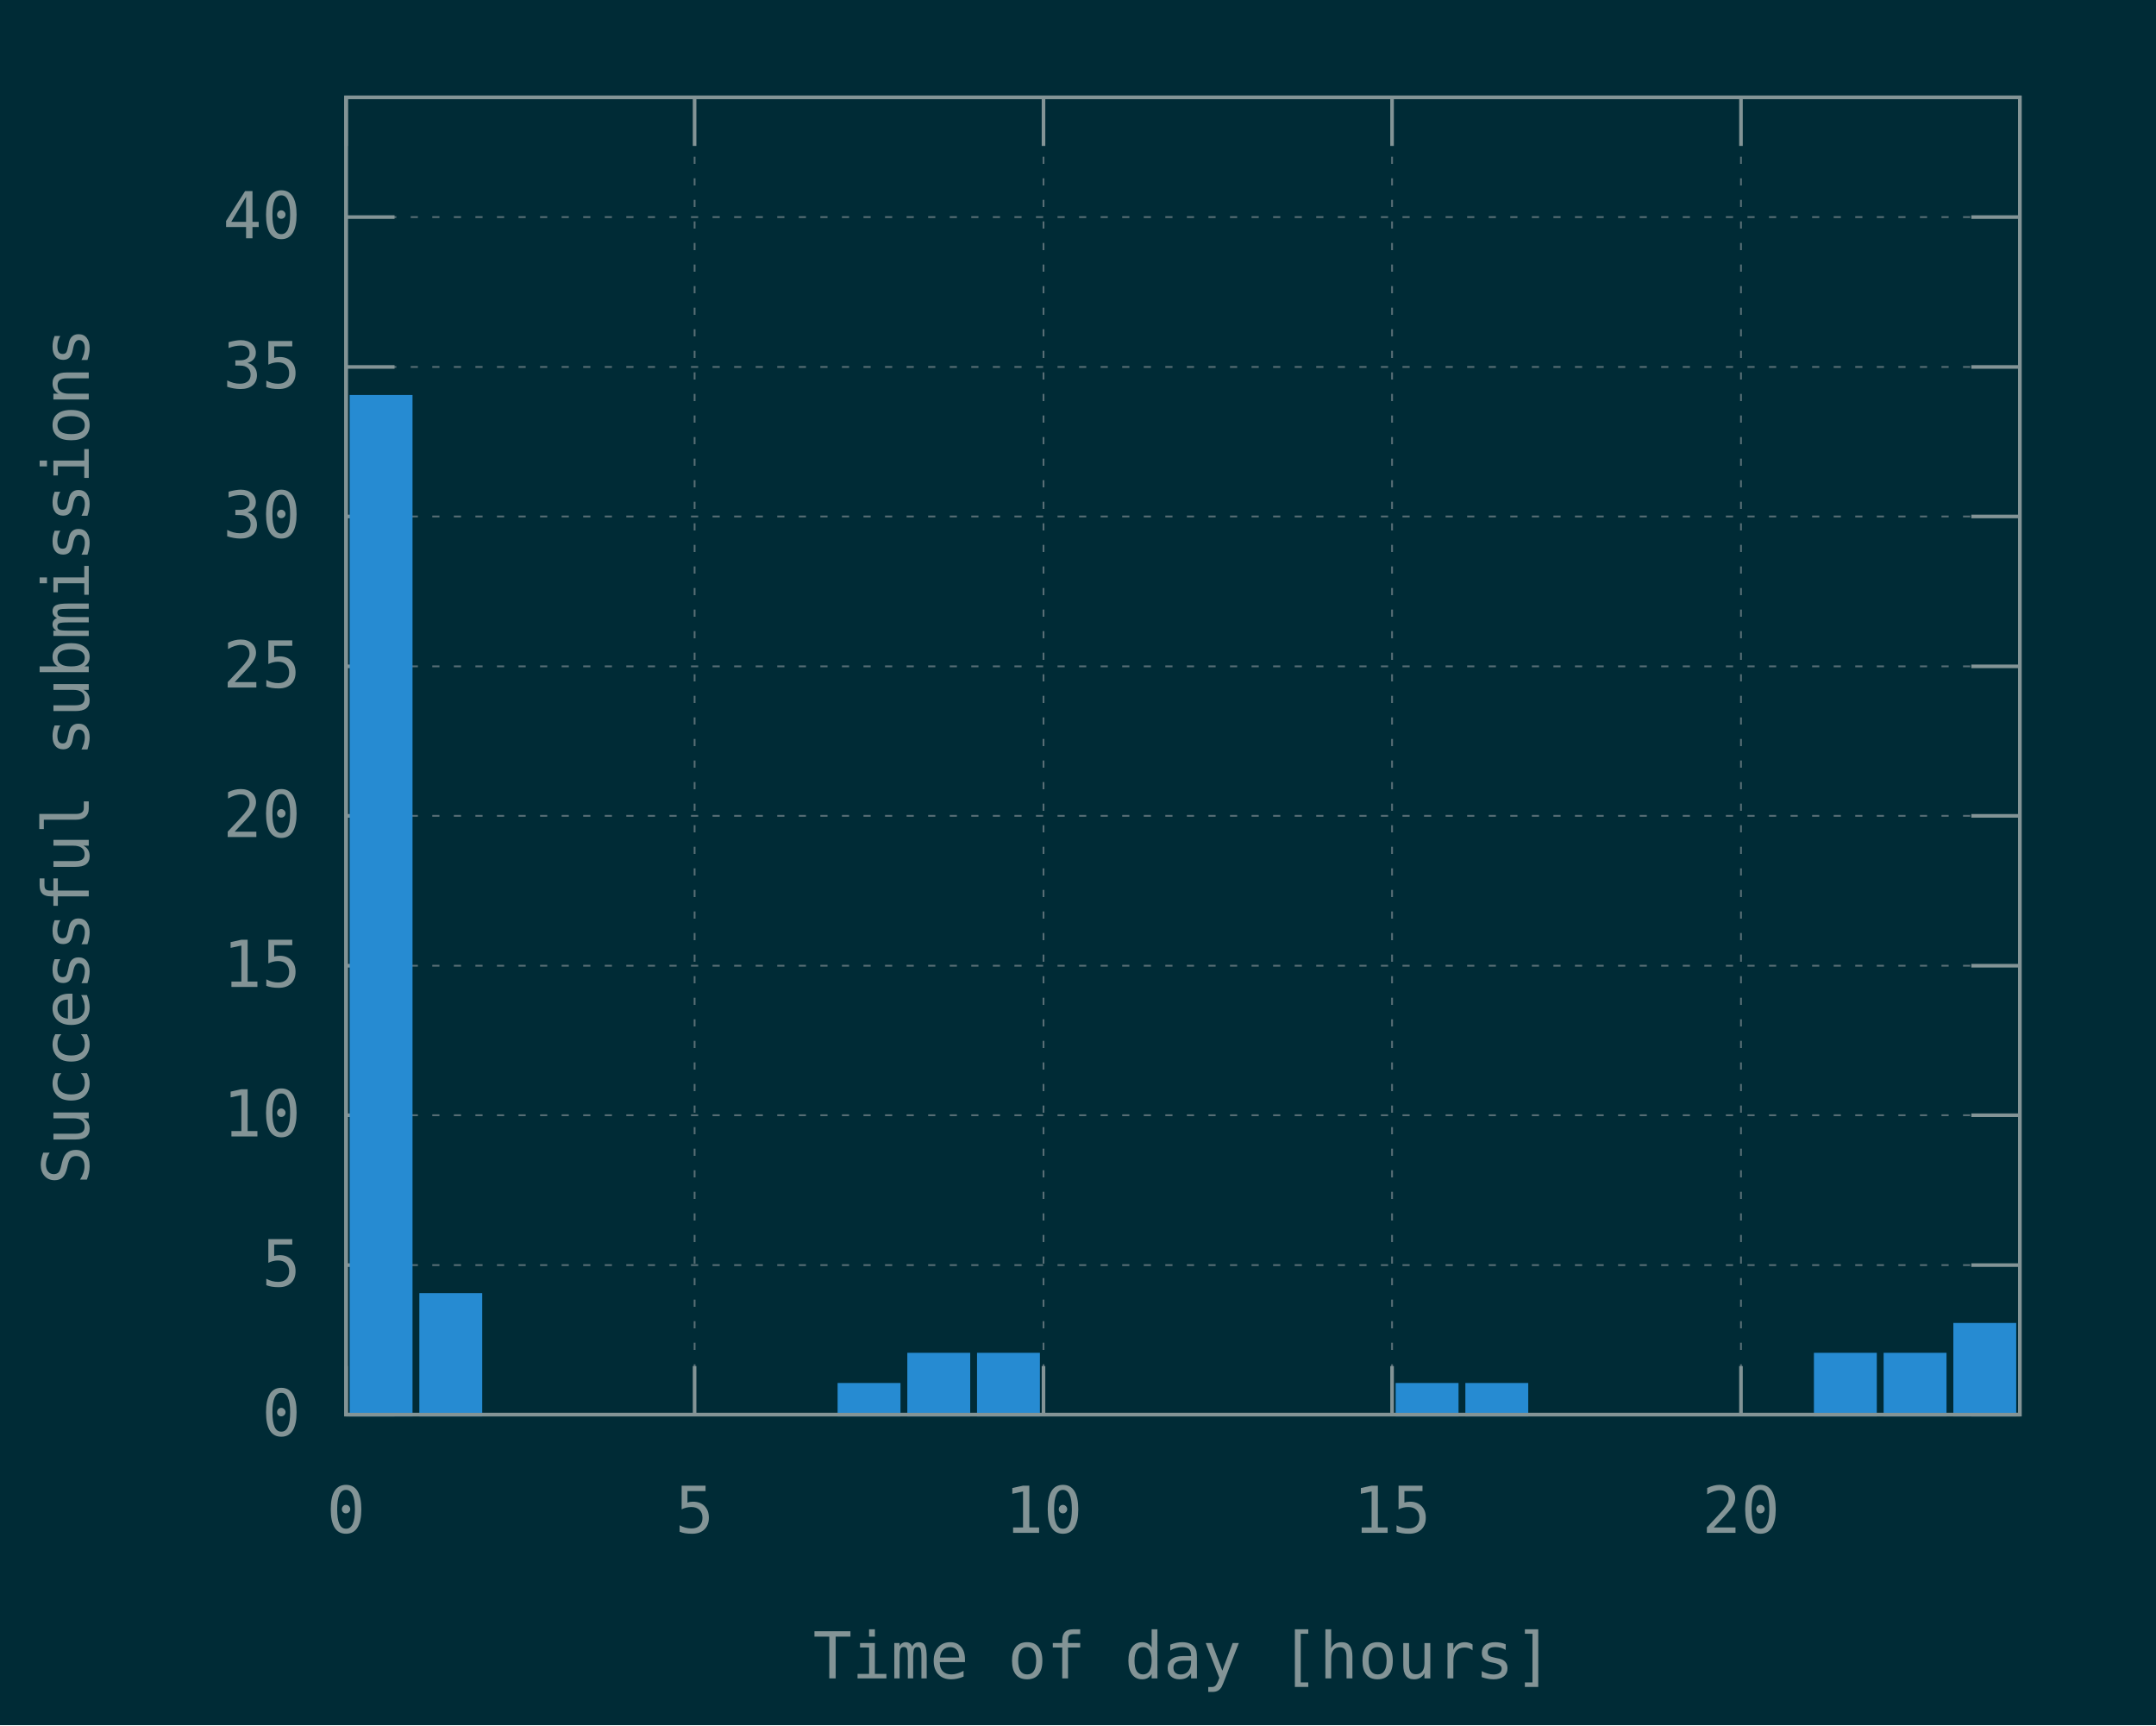
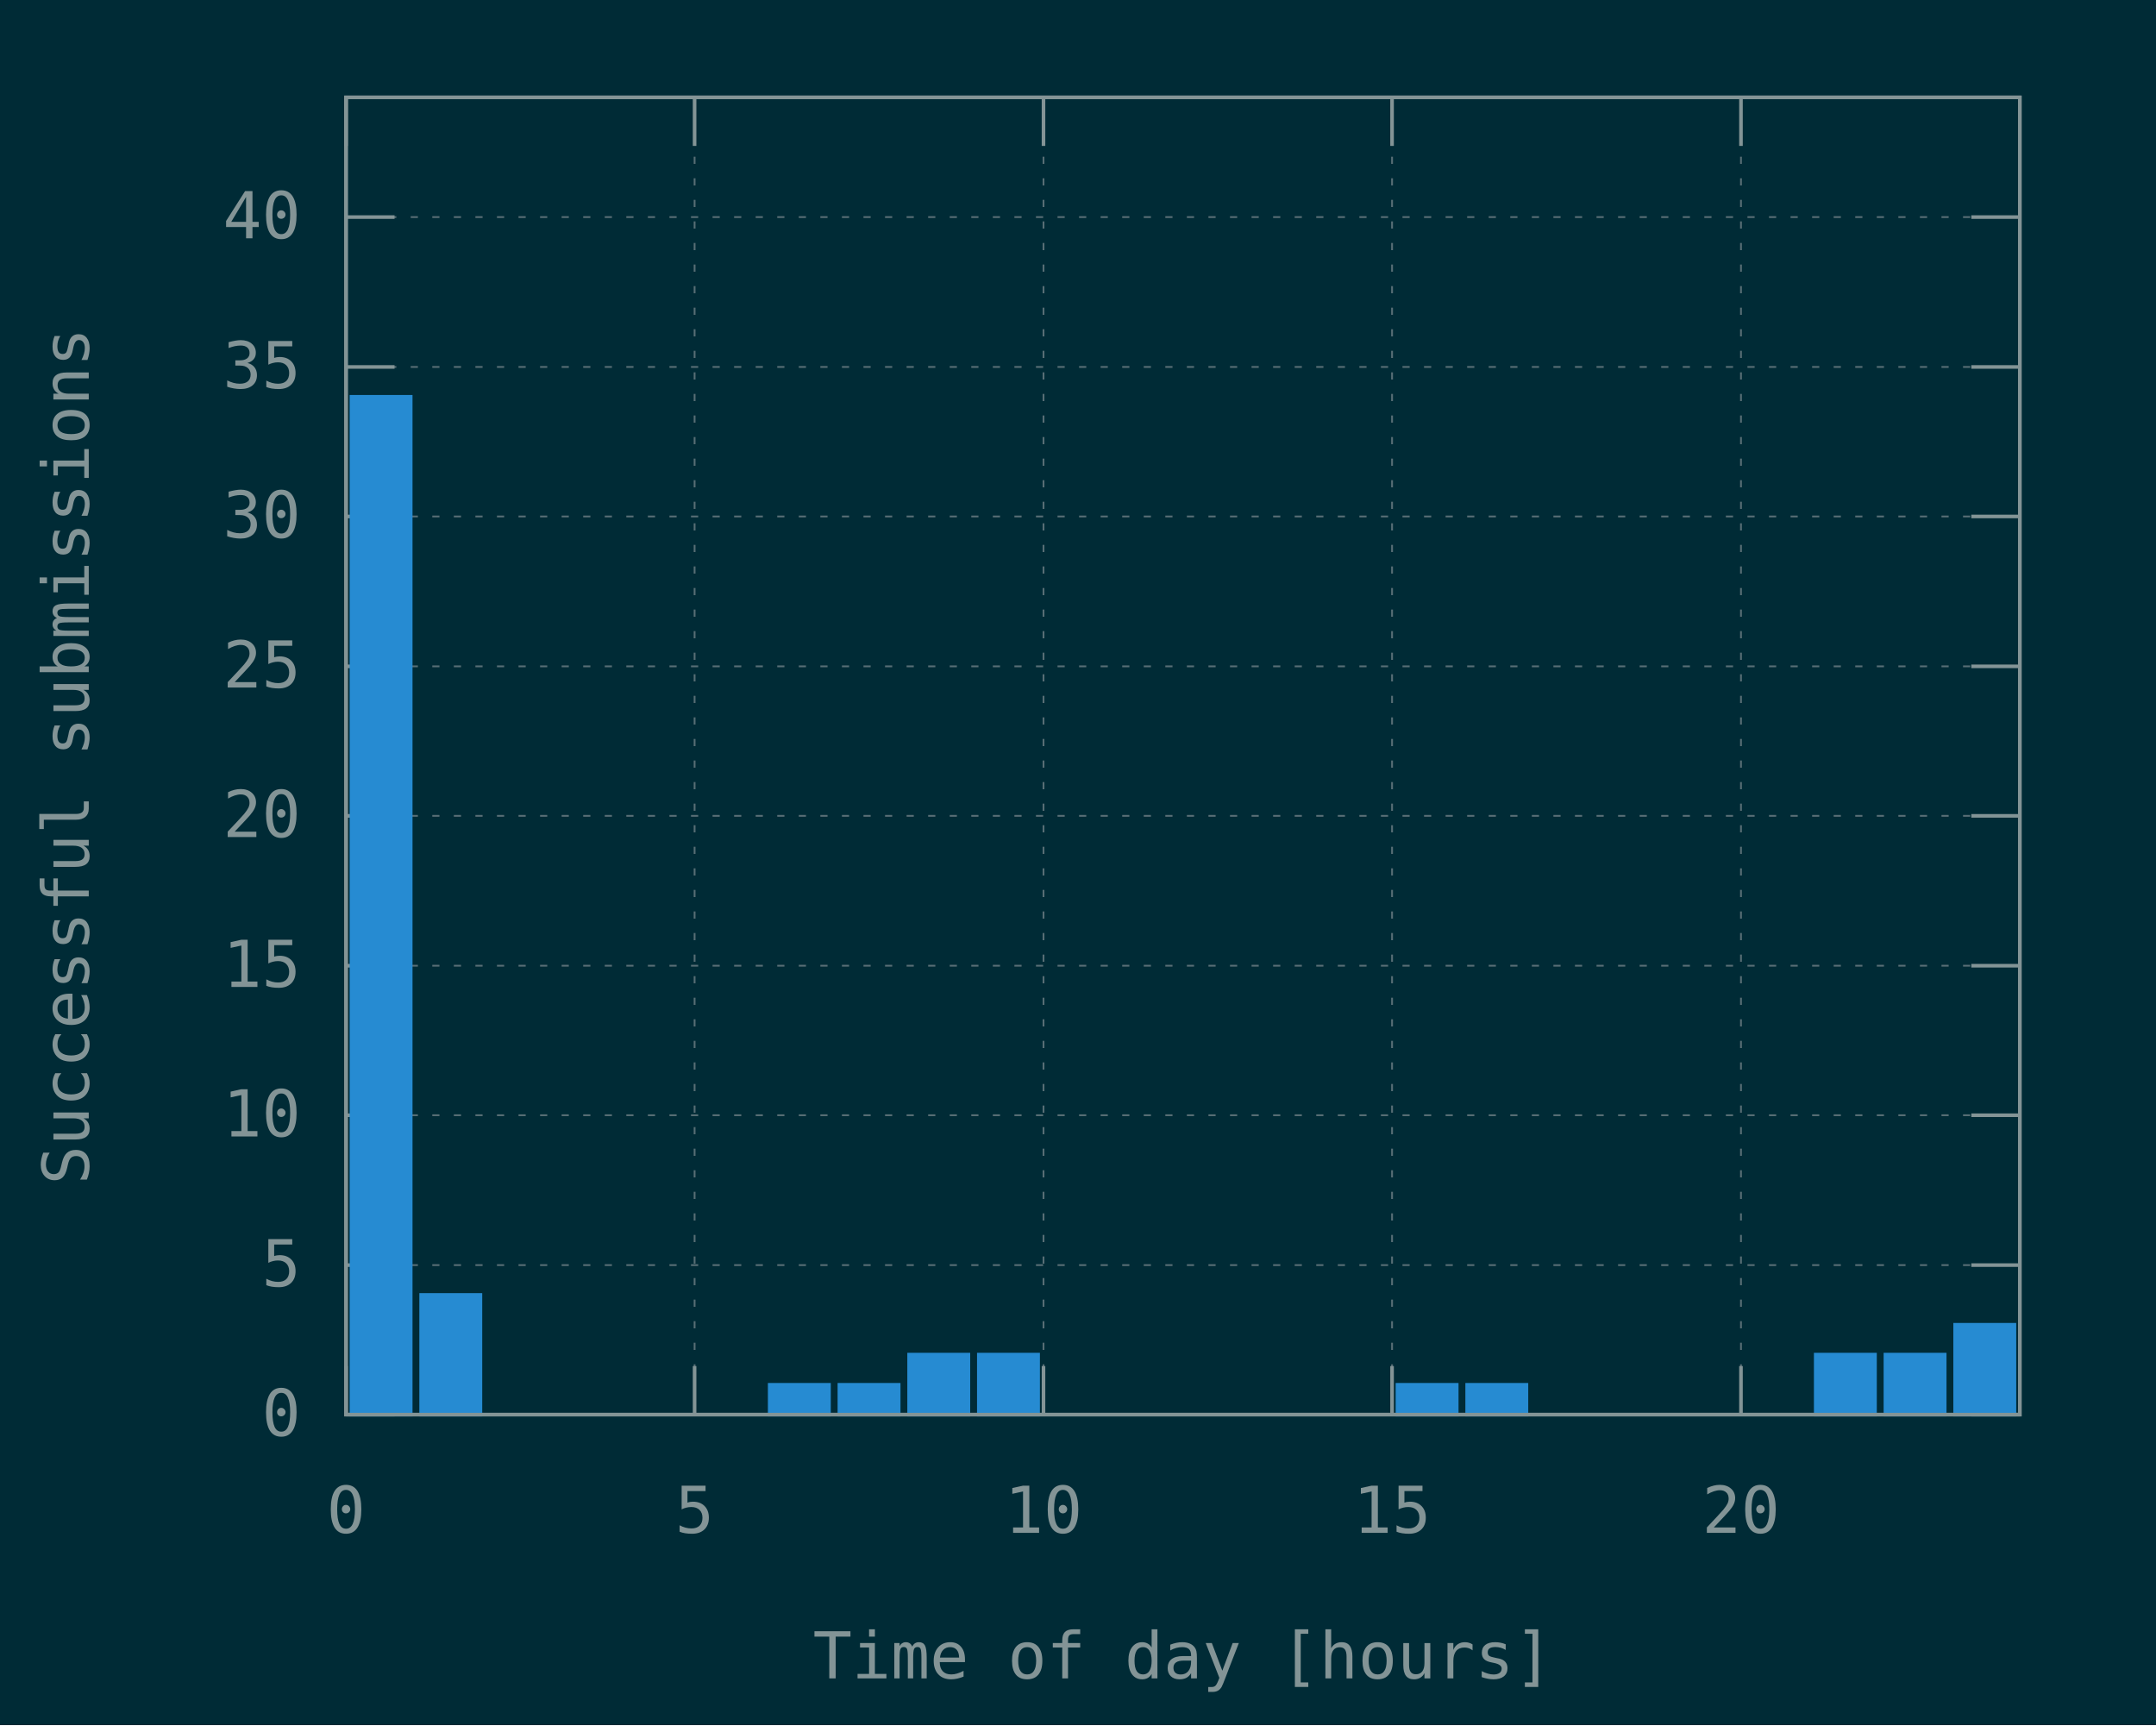
<svg xmlns="http://www.w3.org/2000/svg" xmlns:xlink="http://www.w3.org/1999/xlink" width="600" height="480" viewBox="0 0 600 480">
  <g id="gnuplot_canvas">
    <rect x="0" y="0" width="600" height="480" fill="#002b36" />
    <defs>
      <circle id="gpDot" r="0.5" stroke-width="0.5" />
      <path id="gpPt0" stroke-width="0.148" stroke="currentColor" d="M-1,0 h2 M0,-1 v2" />
      <path id="gpPt1" stroke-width="0.148" stroke="currentColor" d="M-1,-1 L1,1 M1,-1 L-1,1" />
      <path id="gpPt2" stroke-width="0.148" stroke="currentColor" d="M-1,0 L1,0 M0,-1 L0,1 M-1,-1 L1,1 M-1,1 L1,-1" />
      <rect id="gpPt3" stroke-width="0.148" stroke="currentColor" x="-1" y="-1" width="2" height="2" />
      <rect id="gpPt4" stroke-width="0.148" stroke="currentColor" fill="currentColor" x="-1" y="-1" width="2" height="2" />
      <circle id="gpPt5" stroke-width="0.148" stroke="currentColor" cx="0" cy="0" r="1" />
      <use xlink:href="#gpPt5" id="gpPt6" fill="currentColor" stroke="none" />
      <path id="gpPt7" stroke-width="0.148" stroke="currentColor" d="M0,-1.33 L-1.33,0.67 L1.33,0.67 z" />
      <use xlink:href="#gpPt7" id="gpPt8" fill="currentColor" stroke="none" />
      <use xlink:href="#gpPt7" id="gpPt9" stroke="currentColor" transform="rotate(180)" />
      <use xlink:href="#gpPt9" id="gpPt10" fill="currentColor" stroke="none" />
      <use xlink:href="#gpPt3" id="gpPt11" stroke="currentColor" transform="rotate(45)" />
      <use xlink:href="#gpPt11" id="gpPt12" fill="currentColor" stroke="none" />
      <path id="gpPt13" stroke-width="0.148" stroke="currentColor" d="M0,1.330 L1.265,0.411 L0.782,-1.067 L-0.782,-1.076 L-1.265,0.411 z" />
      <use xlink:href="#gpPt13" id="gpPt14" fill="currentColor" stroke="none" />
      <filter id="textbox" filterUnits="objectBoundingBox" x="0" y="0" height="1" width="1">
        <feFlood flood-color="#002B36" flood-opacity="1" result="bgnd" />
        <feComposite in="SourceGraphic" in2="bgnd" operator="atop" />
      </filter>
      <filter id="greybox" filterUnits="objectBoundingBox" x="0" y="0" height="1" width="1">
        <feFlood flood-color="lightgrey" flood-opacity="1" result="grey" />
        <feComposite in="SourceGraphic" in2="grey" operator="atop" />
      </filter>
    </defs>
    <g fill="none" color="#002B36" stroke="currentColor" stroke-width="1.00" stroke-linecap="butt" stroke-linejoin="miter">
</g>
    <g fill="none" color="black" stroke="currentColor" stroke-width="1.00" stroke-linecap="butt" stroke-linejoin="miter">
</g>
    <g fill="none" color="black" stroke="rgb(131, 148, 150)" stroke-width="0.50" stroke-linecap="butt" stroke-linejoin="miter">
</g>
    <g fill="none" color="gray" stroke="currentColor" stroke-width="0.50" stroke-linecap="butt" stroke-linejoin="miter">
      <path stroke="rgb( 88, 110, 117)" stroke-dasharray="2,4" class="gridline" d="M96.3,393.6 L562.1,393.6  " />
    </g>
    <g fill="none" color="gray" stroke="rgb( 88, 110, 117)" stroke-width="1.00" stroke-linecap="butt" stroke-linejoin="miter">
</g>
    <g fill="none" color="black" stroke="currentColor" stroke-width="1.00" stroke-linecap="butt" stroke-linejoin="miter">
      <path stroke="rgb(131, 148, 150)" d="M96.3,393.6 L109.8,393.6 M562.1,393.6 L548.6,393.6  " />
      <g transform="translate(83.7,399.5)" stroke="none" fill="rgb(131,148,150)" font-family="Inconsolata" font-size="18.00" text-anchor="end">
        <text>
          <tspan font-family="Inconsolata"> 0</tspan>
        </text>
      </g>
    </g>
    <g fill="none" color="black" stroke="currentColor" stroke-width="1.00" stroke-linecap="butt" stroke-linejoin="miter">
</g>
    <g fill="none" color="black" stroke="rgb(131, 148, 150)" stroke-width="0.50" stroke-linecap="butt" stroke-linejoin="miter">
</g>
    <g fill="none" color="gray" stroke="currentColor" stroke-width="0.50" stroke-linecap="butt" stroke-linejoin="miter">
      <path stroke="rgb( 88, 110, 117)" stroke-dasharray="2,4" class="gridline" d="M96.3,352.0 L562.1,352.0  " />
    </g>
    <g fill="none" color="gray" stroke="rgb( 88, 110, 117)" stroke-width="1.00" stroke-linecap="butt" stroke-linejoin="miter">
</g>
    <g fill="none" color="black" stroke="currentColor" stroke-width="1.00" stroke-linecap="butt" stroke-linejoin="miter">
      <path stroke="rgb(131, 148, 150)" d="M96.3,352.0 L109.8,352.0 M562.1,352.0 L548.6,352.0  " />
      <g transform="translate(83.7,357.9)" stroke="none" fill="rgb(131,148,150)" font-family="Inconsolata" font-size="18.00" text-anchor="end">
        <text>
          <tspan font-family="Inconsolata"> 5</tspan>
        </text>
      </g>
    </g>
    <g fill="none" color="black" stroke="currentColor" stroke-width="1.00" stroke-linecap="butt" stroke-linejoin="miter">
</g>
    <g fill="none" color="black" stroke="rgb(131, 148, 150)" stroke-width="0.50" stroke-linecap="butt" stroke-linejoin="miter">
</g>
    <g fill="none" color="gray" stroke="currentColor" stroke-width="0.50" stroke-linecap="butt" stroke-linejoin="miter">
      <path stroke="rgb( 88, 110, 117)" stroke-dasharray="2,4" class="gridline" d="M96.3,310.3 L562.1,310.3  " />
    </g>
    <g fill="none" color="gray" stroke="rgb( 88, 110, 117)" stroke-width="1.00" stroke-linecap="butt" stroke-linejoin="miter">
</g>
    <g fill="none" color="black" stroke="currentColor" stroke-width="1.00" stroke-linecap="butt" stroke-linejoin="miter">
      <path stroke="rgb(131, 148, 150)" d="M96.3,310.3 L109.8,310.3 M562.1,310.3 L548.6,310.3  " />
      <g transform="translate(83.7,316.2)" stroke="none" fill="rgb(131,148,150)" font-family="Inconsolata" font-size="18.00" text-anchor="end">
        <text>
          <tspan font-family="Inconsolata"> 10</tspan>
        </text>
      </g>
    </g>
    <g fill="none" color="black" stroke="currentColor" stroke-width="1.00" stroke-linecap="butt" stroke-linejoin="miter">
</g>
    <g fill="none" color="black" stroke="rgb(131, 148, 150)" stroke-width="0.50" stroke-linecap="butt" stroke-linejoin="miter">
</g>
    <g fill="none" color="gray" stroke="currentColor" stroke-width="0.50" stroke-linecap="butt" stroke-linejoin="miter">
      <path stroke="rgb( 88, 110, 117)" stroke-dasharray="2,4" class="gridline" d="M96.3,268.7 L562.1,268.7  " />
    </g>
    <g fill="none" color="gray" stroke="rgb( 88, 110, 117)" stroke-width="1.00" stroke-linecap="butt" stroke-linejoin="miter">
</g>
    <g fill="none" color="black" stroke="currentColor" stroke-width="1.00" stroke-linecap="butt" stroke-linejoin="miter">
      <path stroke="rgb(131, 148, 150)" d="M96.3,268.7 L109.8,268.7 M562.1,268.7 L548.6,268.7  " />
      <g transform="translate(83.7,274.6)" stroke="none" fill="rgb(131,148,150)" font-family="Inconsolata" font-size="18.00" text-anchor="end">
        <text>
          <tspan font-family="Inconsolata"> 15</tspan>
        </text>
      </g>
    </g>
    <g fill="none" color="black" stroke="currentColor" stroke-width="1.00" stroke-linecap="butt" stroke-linejoin="miter">
</g>
    <g fill="none" color="black" stroke="rgb(131, 148, 150)" stroke-width="0.50" stroke-linecap="butt" stroke-linejoin="miter">
</g>
    <g fill="none" color="gray" stroke="currentColor" stroke-width="0.50" stroke-linecap="butt" stroke-linejoin="miter">
      <path stroke="rgb( 88, 110, 117)" stroke-dasharray="2,4" class="gridline" d="M96.3,227.0 L562.1,227.0  " />
    </g>
    <g fill="none" color="gray" stroke="rgb( 88, 110, 117)" stroke-width="1.00" stroke-linecap="butt" stroke-linejoin="miter">
</g>
    <g fill="none" color="black" stroke="currentColor" stroke-width="1.00" stroke-linecap="butt" stroke-linejoin="miter">
      <path stroke="rgb(131, 148, 150)" d="M96.3,227.0 L109.8,227.0 M562.1,227.0 L548.6,227.0  " />
      <g transform="translate(83.7,232.9)" stroke="none" fill="rgb(131,148,150)" font-family="Inconsolata" font-size="18.00" text-anchor="end">
        <text>
          <tspan font-family="Inconsolata"> 20</tspan>
        </text>
      </g>
    </g>
    <g fill="none" color="black" stroke="currentColor" stroke-width="1.00" stroke-linecap="butt" stroke-linejoin="miter">
</g>
    <g fill="none" color="black" stroke="rgb(131, 148, 150)" stroke-width="0.50" stroke-linecap="butt" stroke-linejoin="miter">
</g>
    <g fill="none" color="gray" stroke="currentColor" stroke-width="0.50" stroke-linecap="butt" stroke-linejoin="miter">
      <path stroke="rgb( 88, 110, 117)" stroke-dasharray="2,4" class="gridline" d="M96.3,185.4 L562.1,185.4  " />
    </g>
    <g fill="none" color="gray" stroke="rgb( 88, 110, 117)" stroke-width="1.00" stroke-linecap="butt" stroke-linejoin="miter">
</g>
    <g fill="none" color="black" stroke="currentColor" stroke-width="1.00" stroke-linecap="butt" stroke-linejoin="miter">
      <path stroke="rgb(131, 148, 150)" d="M96.3,185.4 L109.8,185.4 M562.1,185.4 L548.6,185.4  " />
      <g transform="translate(83.7,191.3)" stroke="none" fill="rgb(131,148,150)" font-family="Inconsolata" font-size="18.00" text-anchor="end">
        <text>
          <tspan font-family="Inconsolata"> 25</tspan>
        </text>
      </g>
    </g>
    <g fill="none" color="black" stroke="currentColor" stroke-width="1.00" stroke-linecap="butt" stroke-linejoin="miter">
</g>
    <g fill="none" color="black" stroke="rgb(131, 148, 150)" stroke-width="0.50" stroke-linecap="butt" stroke-linejoin="miter">
</g>
    <g fill="none" color="gray" stroke="currentColor" stroke-width="0.50" stroke-linecap="butt" stroke-linejoin="miter">
      <path stroke="rgb( 88, 110, 117)" stroke-dasharray="2,4" class="gridline" d="M96.3,143.7 L562.1,143.7  " />
    </g>
    <g fill="none" color="gray" stroke="rgb( 88, 110, 117)" stroke-width="1.00" stroke-linecap="butt" stroke-linejoin="miter">
</g>
    <g fill="none" color="black" stroke="currentColor" stroke-width="1.00" stroke-linecap="butt" stroke-linejoin="miter">
      <path stroke="rgb(131, 148, 150)" d="M96.3,143.7 L109.8,143.7 M562.1,143.7 L548.6,143.7  " />
      <g transform="translate(83.7,149.6)" stroke="none" fill="rgb(131,148,150)" font-family="Inconsolata" font-size="18.00" text-anchor="end">
        <text>
          <tspan font-family="Inconsolata"> 30</tspan>
        </text>
      </g>
    </g>
    <g fill="none" color="black" stroke="currentColor" stroke-width="1.00" stroke-linecap="butt" stroke-linejoin="miter">
</g>
    <g fill="none" color="black" stroke="rgb(131, 148, 150)" stroke-width="0.50" stroke-linecap="butt" stroke-linejoin="miter">
</g>
    <g fill="none" color="gray" stroke="currentColor" stroke-width="0.50" stroke-linecap="butt" stroke-linejoin="miter">
      <path stroke="rgb( 88, 110, 117)" stroke-dasharray="2,4" class="gridline" d="M96.3,102.1 L562.1,102.1  " />
    </g>
    <g fill="none" color="gray" stroke="rgb( 88, 110, 117)" stroke-width="1.00" stroke-linecap="butt" stroke-linejoin="miter">
</g>
    <g fill="none" color="black" stroke="currentColor" stroke-width="1.00" stroke-linecap="butt" stroke-linejoin="miter">
      <path stroke="rgb(131, 148, 150)" d="M96.3,102.1 L109.8,102.1 M562.1,102.1 L548.6,102.1  " />
      <g transform="translate(83.7,108.0)" stroke="none" fill="rgb(131,148,150)" font-family="Inconsolata" font-size="18.00" text-anchor="end">
        <text>
          <tspan font-family="Inconsolata"> 35</tspan>
        </text>
      </g>
    </g>
    <g fill="none" color="black" stroke="currentColor" stroke-width="1.00" stroke-linecap="butt" stroke-linejoin="miter">
</g>
    <g fill="none" color="black" stroke="rgb(131, 148, 150)" stroke-width="0.50" stroke-linecap="butt" stroke-linejoin="miter">
</g>
    <g fill="none" color="gray" stroke="currentColor" stroke-width="0.50" stroke-linecap="butt" stroke-linejoin="miter">
      <path stroke="rgb( 88, 110, 117)" stroke-dasharray="2,4" class="gridline" d="M96.3,60.4 L562.1,60.4  " />
    </g>
    <g fill="none" color="gray" stroke="rgb( 88, 110, 117)" stroke-width="1.00" stroke-linecap="butt" stroke-linejoin="miter">
</g>
    <g fill="none" color="black" stroke="currentColor" stroke-width="1.00" stroke-linecap="butt" stroke-linejoin="miter">
      <path stroke="rgb(131, 148, 150)" d="M96.3,60.4 L109.8,60.4 M562.1,60.4 L548.6,60.4  " />
      <g transform="translate(83.7,66.3)" stroke="none" fill="rgb(131,148,150)" font-family="Inconsolata" font-size="18.00" text-anchor="end">
        <text>
          <tspan font-family="Inconsolata"> 40</tspan>
        </text>
      </g>
    </g>
    <g fill="none" color="black" stroke="currentColor" stroke-width="1.00" stroke-linecap="butt" stroke-linejoin="miter">
</g>
    <g fill="none" color="black" stroke="rgb(131, 148, 150)" stroke-width="0.50" stroke-linecap="butt" stroke-linejoin="miter">
</g>
    <g fill="none" color="gray" stroke="currentColor" stroke-width="0.50" stroke-linecap="butt" stroke-linejoin="miter">
      <path stroke="rgb( 88, 110, 117)" stroke-dasharray="2,4" class="gridline" d="M96.3,393.6 L96.3,27.1  " />
    </g>
    <g fill="none" color="gray" stroke="rgb( 88, 110, 117)" stroke-width="1.00" stroke-linecap="butt" stroke-linejoin="miter">
</g>
    <g fill="none" color="black" stroke="currentColor" stroke-width="1.00" stroke-linecap="butt" stroke-linejoin="miter">
      <path stroke="rgb(131, 148, 150)" d="M96.3,393.6 L96.3,380.1 M96.3,27.1 L96.3,40.6  " />
      <g transform="translate(96.3,426.5)" stroke="none" fill="rgb(131,148,150)" font-family="Inconsolata" font-size="18.00" text-anchor="middle">
        <text>
          <tspan font-family="Inconsolata"> 0</tspan>
        </text>
      </g>
    </g>
    <g fill="none" color="black" stroke="currentColor" stroke-width="1.00" stroke-linecap="butt" stroke-linejoin="miter">
</g>
    <g fill="none" color="black" stroke="rgb(131, 148, 150)" stroke-width="0.50" stroke-linecap="butt" stroke-linejoin="miter">
</g>
    <g fill="none" color="gray" stroke="currentColor" stroke-width="0.50" stroke-linecap="butt" stroke-linejoin="miter">
      <path stroke="rgb( 88, 110, 117)" stroke-dasharray="2,4" class="gridline" d="M193.3,393.6 L193.3,27.1  " />
    </g>
    <g fill="none" color="gray" stroke="rgb( 88, 110, 117)" stroke-width="1.00" stroke-linecap="butt" stroke-linejoin="miter">
</g>
    <g fill="none" color="black" stroke="currentColor" stroke-width="1.00" stroke-linecap="butt" stroke-linejoin="miter">
      <path stroke="rgb(131, 148, 150)" d="M193.3,393.6 L193.3,380.1 M193.3,27.1 L193.3,40.6  " />
      <g transform="translate(193.3,426.5)" stroke="none" fill="rgb(131,148,150)" font-family="Inconsolata" font-size="18.00" text-anchor="middle">
        <text>
          <tspan font-family="Inconsolata"> 5</tspan>
        </text>
      </g>
    </g>
    <g fill="none" color="black" stroke="currentColor" stroke-width="1.00" stroke-linecap="butt" stroke-linejoin="miter">
</g>
    <g fill="none" color="black" stroke="rgb(131, 148, 150)" stroke-width="0.50" stroke-linecap="butt" stroke-linejoin="miter">
</g>
    <g fill="none" color="gray" stroke="currentColor" stroke-width="0.50" stroke-linecap="butt" stroke-linejoin="miter">
      <path stroke="rgb( 88, 110, 117)" stroke-dasharray="2,4" class="gridline" d="M290.4,393.6 L290.4,27.1  " />
    </g>
    <g fill="none" color="gray" stroke="rgb( 88, 110, 117)" stroke-width="1.00" stroke-linecap="butt" stroke-linejoin="miter">
</g>
    <g fill="none" color="black" stroke="currentColor" stroke-width="1.00" stroke-linecap="butt" stroke-linejoin="miter">
      <path stroke="rgb(131, 148, 150)" d="M290.4,393.6 L290.4,380.1 M290.4,27.1 L290.4,40.6  " />
      <g transform="translate(290.4,426.5)" stroke="none" fill="rgb(131,148,150)" font-family="Inconsolata" font-size="18.00" text-anchor="middle">
        <text>
          <tspan font-family="Inconsolata"> 10</tspan>
        </text>
      </g>
    </g>
    <g fill="none" color="black" stroke="currentColor" stroke-width="1.00" stroke-linecap="butt" stroke-linejoin="miter">
</g>
    <g fill="none" color="black" stroke="rgb(131, 148, 150)" stroke-width="0.50" stroke-linecap="butt" stroke-linejoin="miter">
</g>
    <g fill="none" color="gray" stroke="currentColor" stroke-width="0.50" stroke-linecap="butt" stroke-linejoin="miter">
      <path stroke="rgb( 88, 110, 117)" stroke-dasharray="2,4" class="gridline" d="M387.4,393.6 L387.4,27.1  " />
    </g>
    <g fill="none" color="gray" stroke="rgb( 88, 110, 117)" stroke-width="1.00" stroke-linecap="butt" stroke-linejoin="miter">
</g>
    <g fill="none" color="black" stroke="currentColor" stroke-width="1.00" stroke-linecap="butt" stroke-linejoin="miter">
      <path stroke="rgb(131, 148, 150)" d="M387.4,393.6 L387.4,380.1 M387.4,27.1 L387.4,40.6  " />
      <g transform="translate(387.4,426.5)" stroke="none" fill="rgb(131,148,150)" font-family="Inconsolata" font-size="18.00" text-anchor="middle">
        <text>
          <tspan font-family="Inconsolata"> 15</tspan>
        </text>
      </g>
    </g>
    <g fill="none" color="black" stroke="currentColor" stroke-width="1.00" stroke-linecap="butt" stroke-linejoin="miter">
</g>
    <g fill="none" color="black" stroke="rgb(131, 148, 150)" stroke-width="0.50" stroke-linecap="butt" stroke-linejoin="miter">
</g>
    <g fill="none" color="gray" stroke="currentColor" stroke-width="0.50" stroke-linecap="butt" stroke-linejoin="miter">
      <path stroke="rgb( 88, 110, 117)" stroke-dasharray="2,4" class="gridline" d="M484.5,393.6 L484.5,40.6 L484.5,27.1  " />
    </g>
    <g fill="none" color="gray" stroke="rgb( 88, 110, 117)" stroke-width="1.00" stroke-linecap="butt" stroke-linejoin="miter">
</g>
    <g fill="none" color="black" stroke="currentColor" stroke-width="1.00" stroke-linecap="butt" stroke-linejoin="miter">
      <path stroke="rgb(131, 148, 150)" d="M484.5,393.6 L484.5,380.1 M484.5,27.1 L484.5,40.6  " />
      <g transform="translate(484.5,426.5)" stroke="none" fill="rgb(131,148,150)" font-family="Inconsolata" font-size="18.00" text-anchor="middle">
        <text>
          <tspan font-family="Inconsolata"> 20</tspan>
        </text>
      </g>
    </g>
    <g fill="none" color="black" stroke="currentColor" stroke-width="1.00" stroke-linecap="butt" stroke-linejoin="miter">
</g>
    <g fill="none" color="black" stroke="currentColor" stroke-width="1.00" stroke-linecap="butt" stroke-linejoin="miter">
      <path stroke="rgb(131, 148, 150)" d="M96.3,27.1 L96.3,393.6 L562.1,393.6 L562.1,27.1 L96.3,27.1 Z  " />
    </g>
    <g fill="none" color="black" stroke="currentColor" stroke-width="1.00" stroke-linecap="butt" stroke-linejoin="miter">
      <g transform="translate(24.7,210.4) rotate(270)" stroke="none" fill="rgb(131,148,150)" font-family="Inconsolata" font-size="18.00" text-anchor="middle">
        <text>
          <tspan font-family="Inconsolata">Successful submissions</tspan>
        </text>
      </g>
    </g>
    <g fill="none" color="black" stroke="currentColor" stroke-width="1.00" stroke-linecap="butt" stroke-linejoin="miter">
      <g transform="translate(329.2,467.0)" stroke="none" fill="rgb(131,148,150)" font-family="Inconsolata" font-size="18.00" text-anchor="middle">
        <text>
          <tspan font-family="Inconsolata">Time of day [hours]</tspan>
        </text>
      </g>
    </g>
    <g fill="none" color="black" stroke="currentColor" stroke-width="1.00" stroke-linecap="butt" stroke-linejoin="miter">
</g>
    <g id="gnuplot_plot_1">
      <g fill="none" color="black" stroke="currentColor" stroke-width="1.00" stroke-linecap="butt" stroke-linejoin="miter">
        <g stroke="none" shape-rendering="crispEdges">
          <polygon fill="rgb( 38, 139, 210)" points="97.8,393.6 114.4,393.6 114.4,110.3 97.8,110.3 " />
        </g>
        <path stroke="rgb( 38, 139, 210)" d="M97.8,393.6 L97.8,110.4 L114.3,110.4 L114.3,393.6 L97.8,393.6 Z  " />
        <g stroke="none" shape-rendering="crispEdges">
          <polygon fill="rgb( 38, 139, 210)" points="117.2,393.6 133.8,393.6 133.8,360.2 117.2,360.2 " />
        </g>
        <path stroke="rgb( 38, 139, 210)" d="M117.2,393.6 L117.2,360.3 L133.7,360.3 L133.7,393.6 L117.2,393.6 Z  " />
        <g stroke="none" shape-rendering="crispEdges">
+           <polygon fill="rgb( 38, 139, 210)" points="214.2,393.6 230.8,393.6 230.8,385.2 214.2,385.2 " />
+         </g>
+         <path stroke="rgb( 38, 139, 210)" d="M214.2,393.6 L214.2,385.3 L230.7,385.3 L230.7,393.6 L214.2,393.6 Z  " />
+         <g stroke="none" shape-rendering="crispEdges">
          <polygon fill="rgb( 38, 139, 210)" points="233.6,393.6 250.2,393.6 250.2,385.2 233.6,385.2 " />
        </g>
        <path stroke="rgb( 38, 139, 210)" d="M233.6,393.6 L233.6,385.3 L250.1,385.3 L250.1,393.6 L233.6,393.6 Z  " />
        <g stroke="none" shape-rendering="crispEdges">
          <polygon fill="rgb( 38, 139, 210)" points="253.0,393.6 269.6,393.6 269.6,376.8 253.0,376.8 " />
        </g>
        <path stroke="rgb( 38, 139, 210)" d="M253.0,393.6 L253.0,376.9 L269.5,376.9 L269.5,393.6 L253.0,393.6 Z  " />
        <g stroke="none" shape-rendering="crispEdges">
          <polygon fill="rgb( 38, 139, 210)" points="272.4,393.6 289.0,393.6 289.0,376.8 272.4,376.8 " />
        </g>
        <path stroke="rgb( 38, 139, 210)" d="M272.4,393.6 L272.4,376.9 L288.9,376.9 L288.9,393.6 L272.4,393.6 Z  " />
        <g stroke="none" shape-rendering="crispEdges">
          <polygon fill="rgb( 38, 139, 210)" points="388.9,393.6 405.5,393.6 405.5,385.2 388.9,385.2 " />
        </g>
        <path stroke="rgb( 38, 139, 210)" d="M388.9,393.6 L388.9,385.3 L405.4,385.3 L405.4,393.6 L388.9,393.6 Z  " />
        <g stroke="none" shape-rendering="crispEdges">
          <polygon fill="rgb( 38, 139, 210)" points="408.3,393.6 424.9,393.6 424.9,385.2 408.3,385.2 " />
        </g>
        <path stroke="rgb( 38, 139, 210)" d="M408.3,393.6 L408.3,385.3 L424.8,385.3 L424.8,393.6 L408.3,393.6 Z  " />
        <g stroke="none" shape-rendering="crispEdges">
          <polygon fill="rgb( 38, 139, 210)" points="505.3,393.6 521.9,393.6 521.9,376.8 505.3,376.8 " />
        </g>
        <path stroke="rgb( 38, 139, 210)" d="M505.3,393.6 L505.3,376.9 L521.8,376.9 L521.8,393.6 L505.3,393.6 Z  " />
        <g stroke="none" shape-rendering="crispEdges">
          <polygon fill="rgb( 38, 139, 210)" points="524.7,393.6 541.3,393.6 541.3,376.8 524.7,376.8 " />
        </g>
        <path stroke="rgb( 38, 139, 210)" d="M524.7,393.6 L524.7,376.9 L541.2,376.9 L541.2,393.6 L524.7,393.6 Z  " />
        <g stroke="none" shape-rendering="crispEdges">
          <polygon fill="rgb( 38, 139, 210)" points="544.1,393.6 560.7,393.6 560.7,368.5 544.1,368.5 " />
        </g>
        <path stroke="rgb( 38, 139, 210)" d="M544.1,393.6 L544.1,368.6 L560.6,368.6 L560.6,393.6 L544.1,393.6 Z  " />
      </g>
    </g>
    <g fill="none" color="#002B36" stroke="rgb( 38, 139, 210)" stroke-width="2.00" stroke-linecap="butt" stroke-linejoin="miter">
</g>
    <g fill="none" color="black" stroke="currentColor" stroke-width="2.00" stroke-linecap="butt" stroke-linejoin="miter">
</g>
    <g fill="none" color="black" stroke="black" stroke-width="1.00" stroke-linecap="butt" stroke-linejoin="miter">
</g>
    <g fill="none" color="black" stroke="currentColor" stroke-width="1.00" stroke-linecap="butt" stroke-linejoin="miter">
      <path stroke="rgb(131, 148, 150)" d="M96.3,27.1 L96.3,393.6 L562.1,393.6 L562.1,27.1 L96.3,27.1 Z  " />
    </g>
    <g fill="none" color="black" stroke="currentColor" stroke-width="1.00" stroke-linecap="butt" stroke-linejoin="miter">
</g>
  </g>
</svg>
